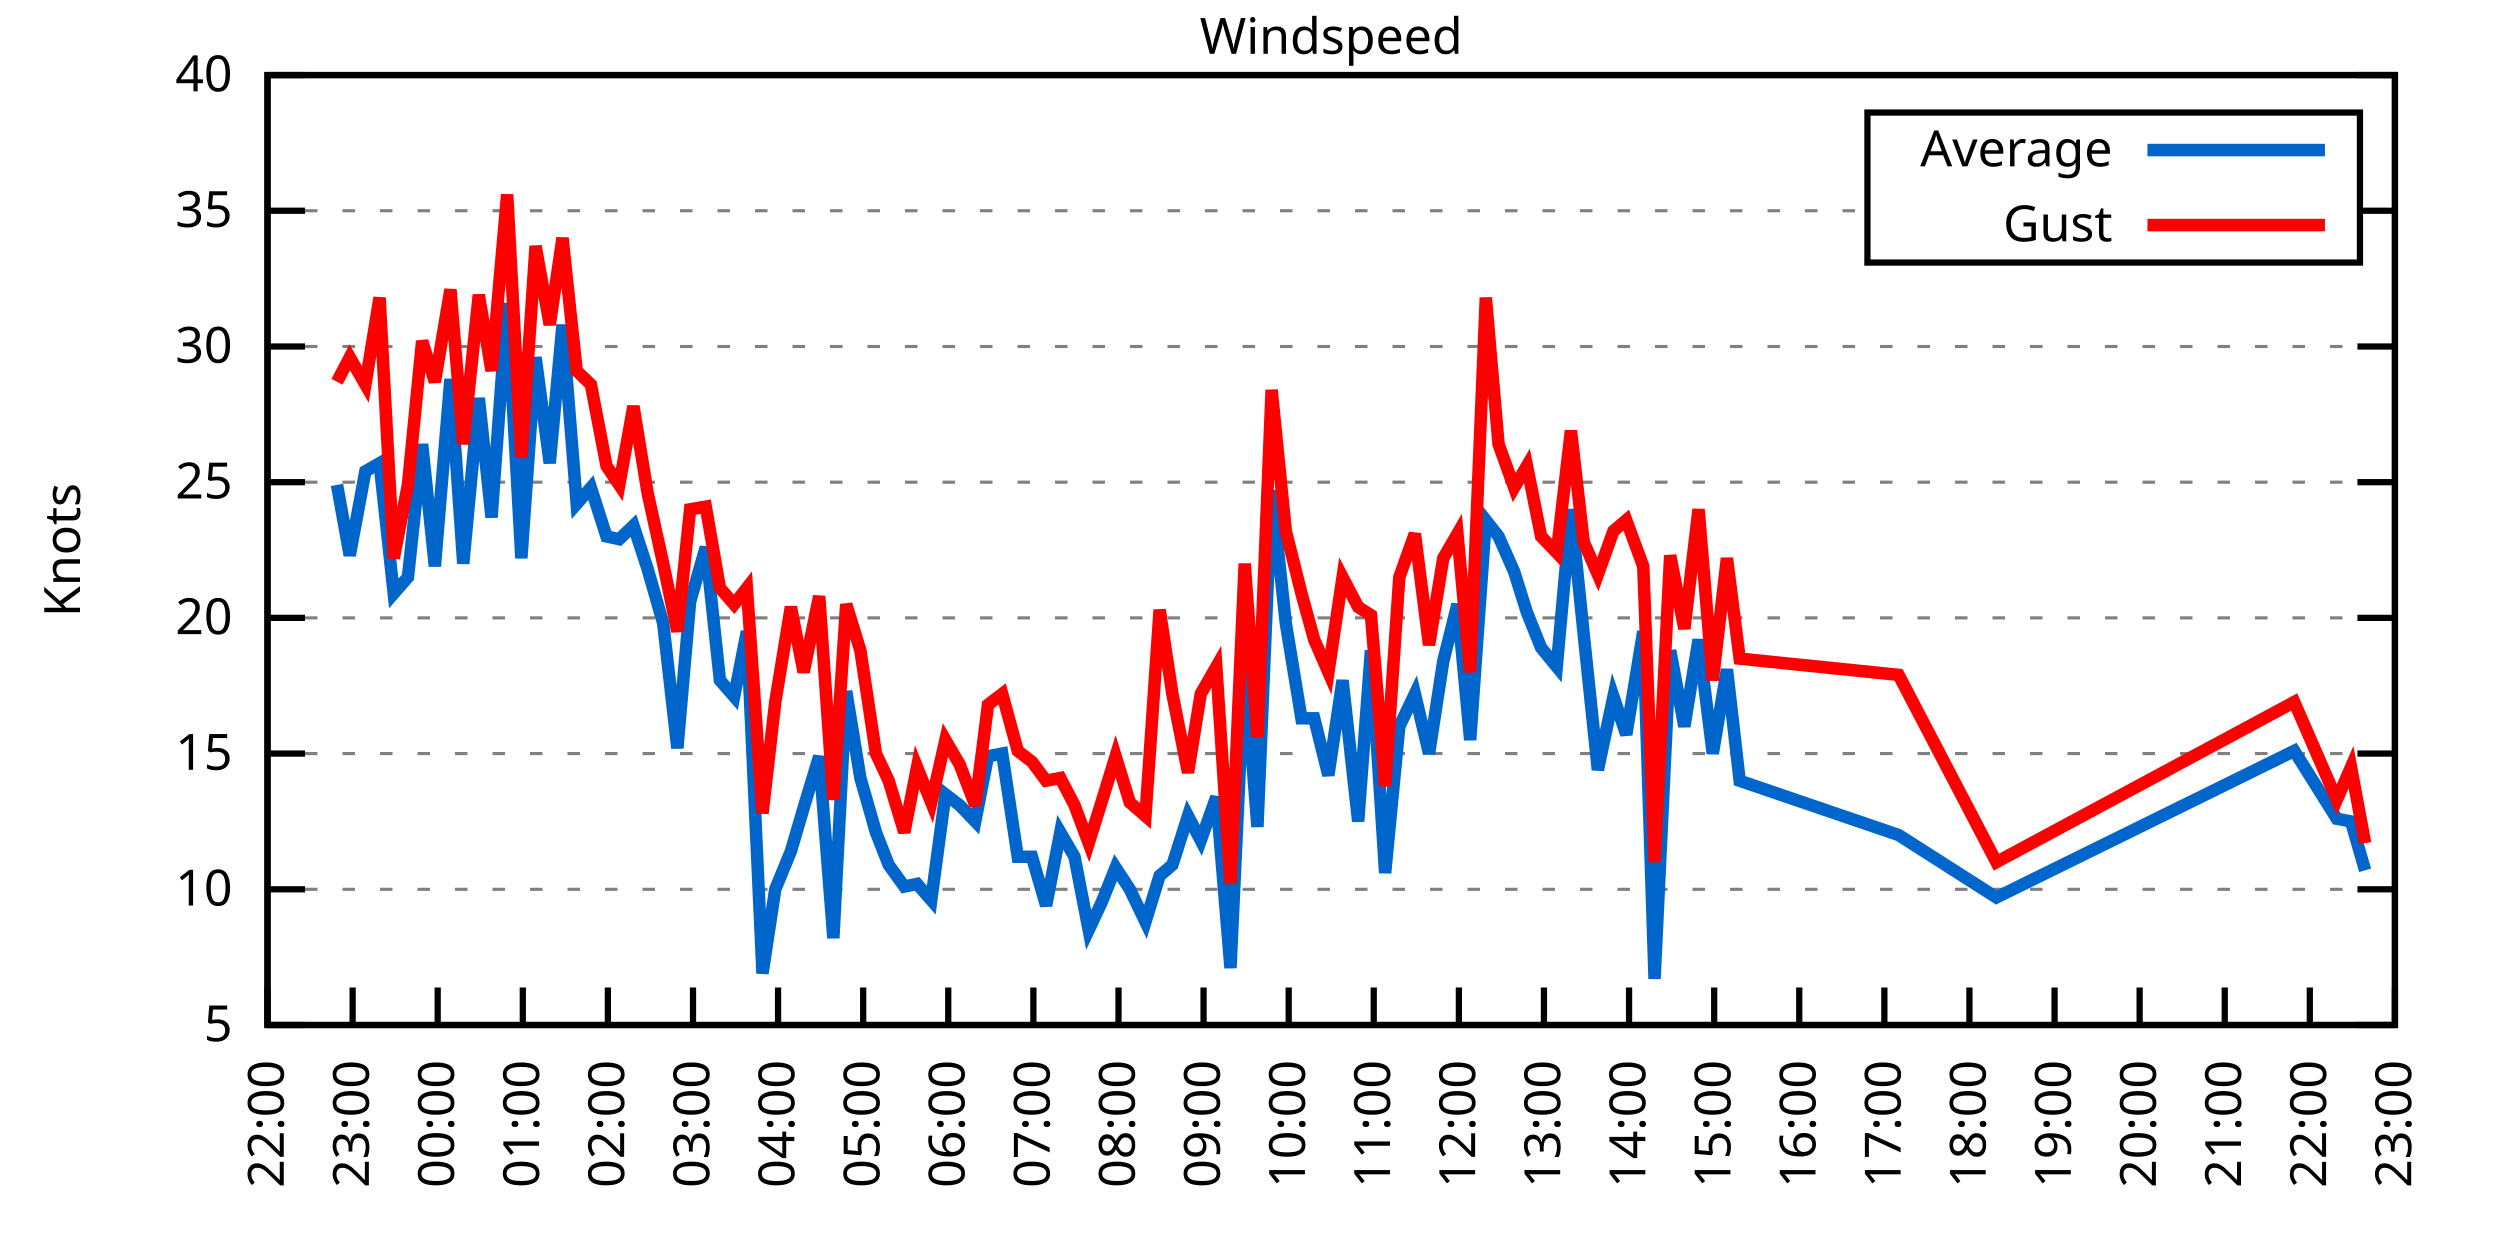
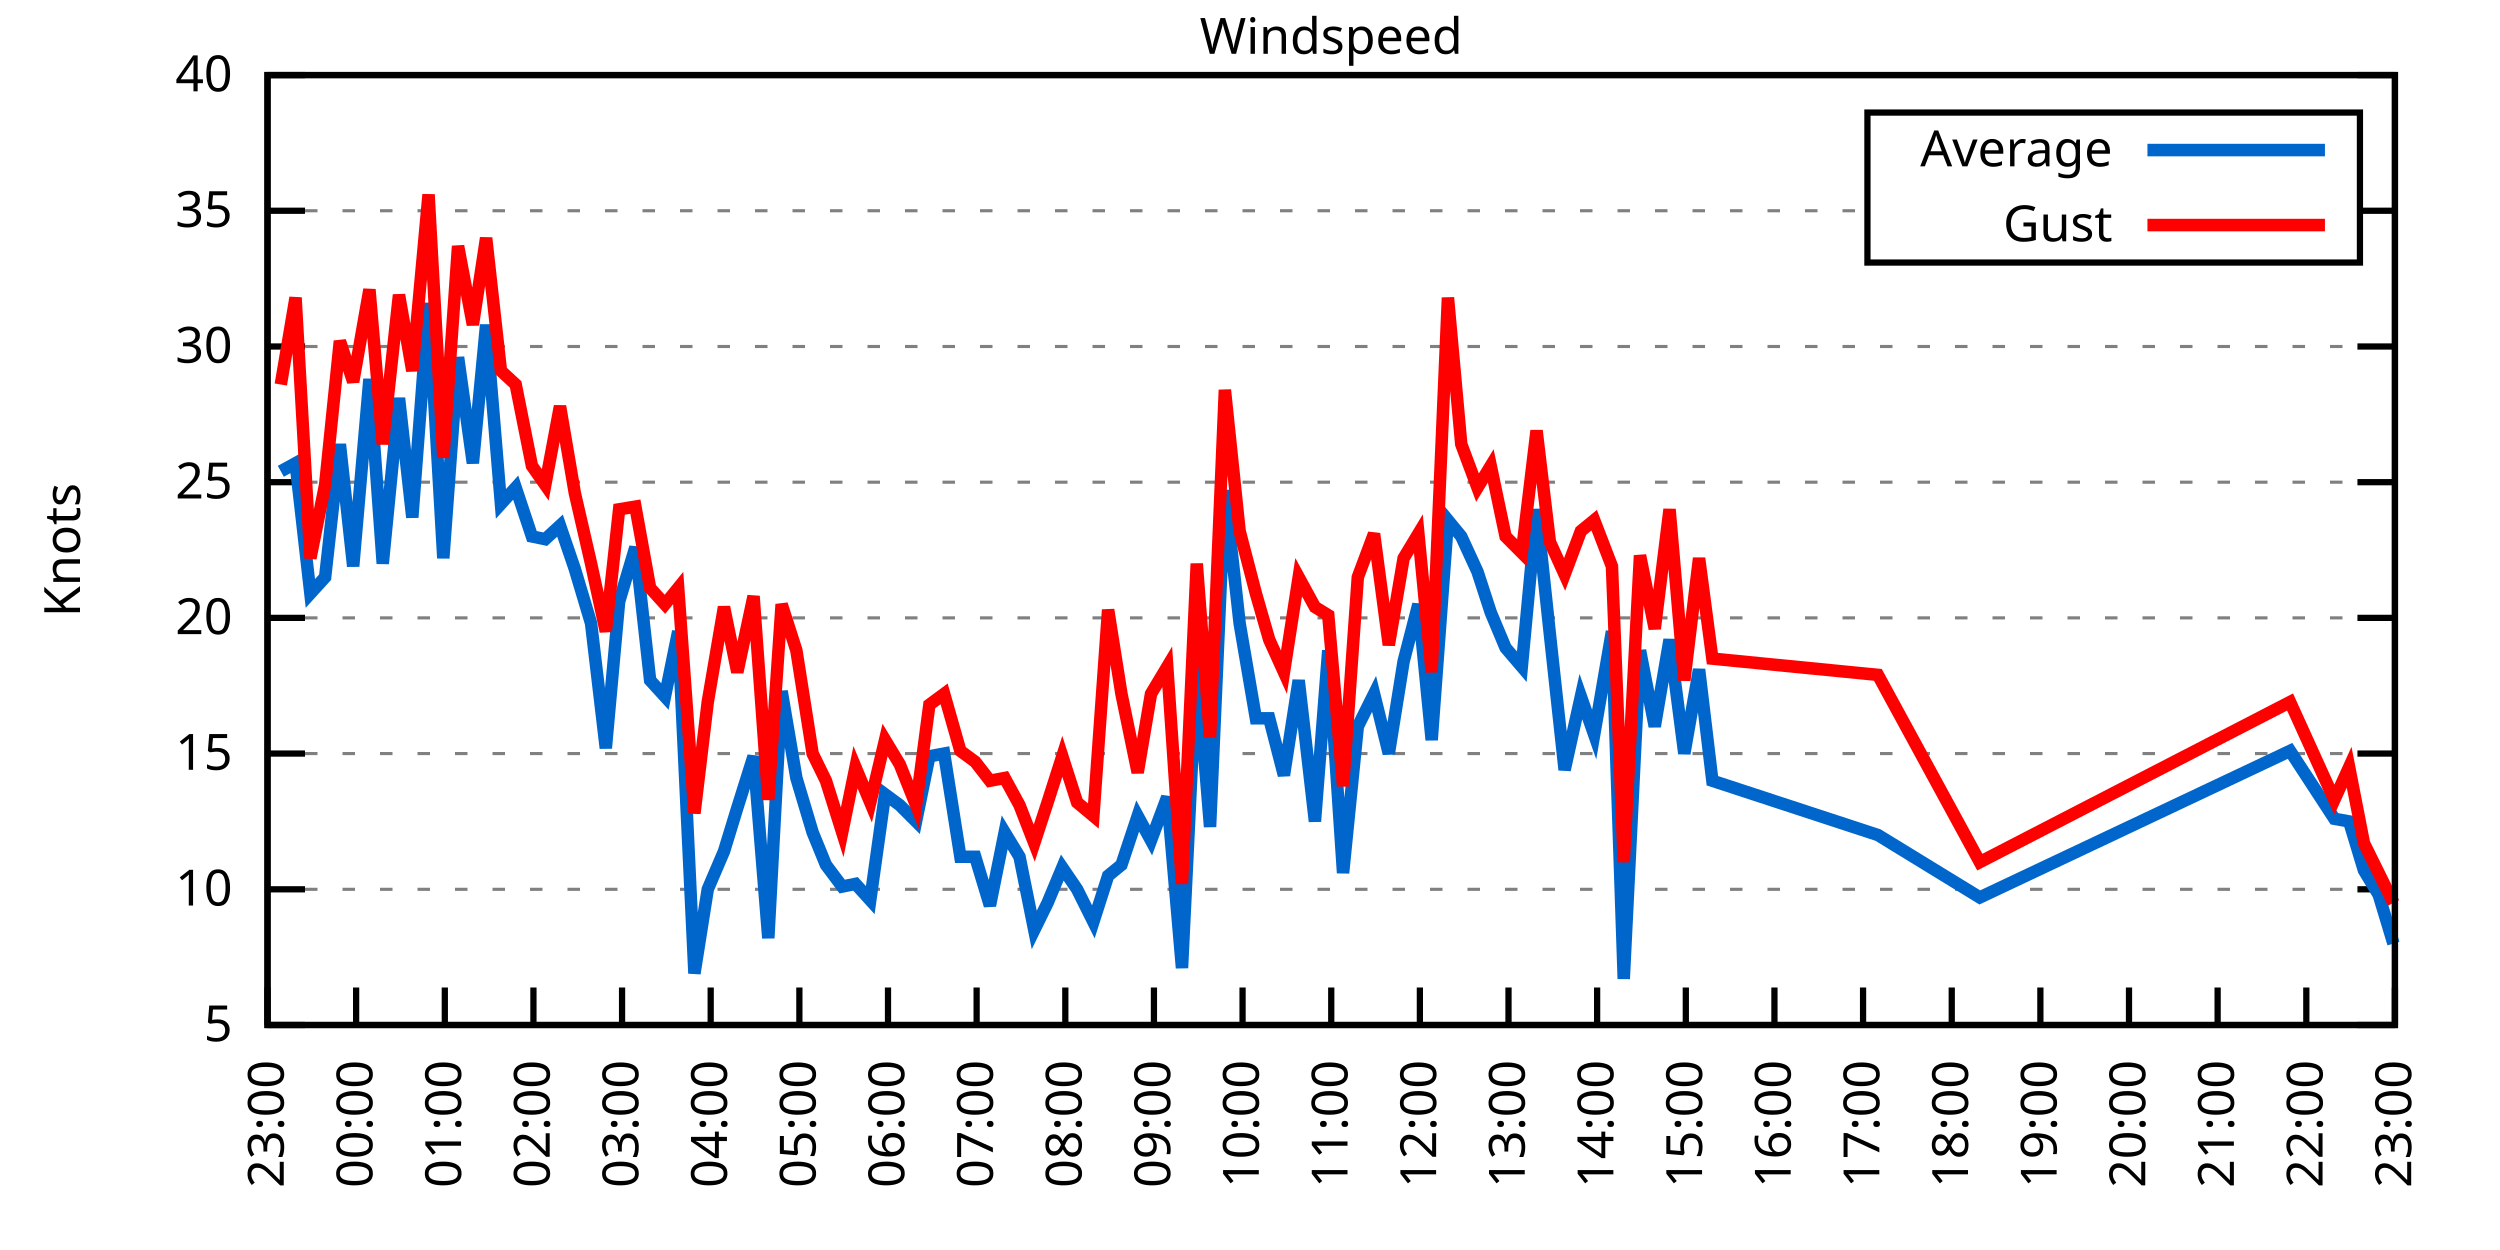
<svg xmlns="http://www.w3.org/2000/svg" xmlns:xlink="http://www.w3.org/1999/xlink" width="400" height="200" viewBox="0 0 400 200">
  <g id="gnuplot_canvas">
    <rect x="0" y="0" width="400" height="200" fill="none" />
    <defs>
      <circle id="gpDot" r="0.5" stroke-width="0.5" stroke="currentColor" />
      <path id="gpPt0" stroke-width="0.333" stroke="currentColor" d="M-1,0 h2 M0,-1 v2" />
      <path id="gpPt1" stroke-width="0.333" stroke="currentColor" d="M-1,-1 L1,1 M1,-1 L-1,1" />
      <path id="gpPt2" stroke-width="0.333" stroke="currentColor" d="M-1,0 L1,0 M0,-1 L0,1 M-1,-1 L1,1 M-1,1 L1,-1" />
      <rect id="gpPt3" stroke-width="0.333" stroke="currentColor" x="-1" y="-1" width="2" height="2" />
      <rect id="gpPt4" stroke-width="0.333" stroke="currentColor" fill="currentColor" x="-1" y="-1" width="2" height="2" />
      <circle id="gpPt5" stroke-width="0.333" stroke="currentColor" cx="0" cy="0" r="1" />
      <use xlink:href="#gpPt5" id="gpPt6" fill="currentColor" stroke="none" />
      <path id="gpPt7" stroke-width="0.333" stroke="currentColor" d="M0,-1.33 L-1.33,0.67 L1.33,0.67 z" />
      <use xlink:href="#gpPt7" id="gpPt8" fill="currentColor" stroke="none" />
      <use xlink:href="#gpPt7" id="gpPt9" stroke="currentColor" transform="rotate(180)" />
      <use xlink:href="#gpPt9" id="gpPt10" fill="currentColor" stroke="none" />
      <use xlink:href="#gpPt3" id="gpPt11" stroke="currentColor" transform="rotate(45)" />
      <use xlink:href="#gpPt11" id="gpPt12" fill="currentColor" stroke="none" />
      <path id="gpPt13" stroke-width="0.333" stroke="currentColor" d="M0,1.330 L1.265,0.411 L0.782,-1.067 L-0.782,-1.076 L-1.265,0.411 z" />
      <use xlink:href="#gpPt13" id="gpPt14" fill="currentColor" stroke="none" />
      <filter id="textbox" filterUnits="objectBoundingBox" x="0" y="0" height="1" width="1">
        <feFlood flood-color="white" flood-opacity="1" result="bgnd" />
        <feComposite in="SourceGraphic" in2="bgnd" operator="atop" />
      </filter>
      <filter id="greybox" filterUnits="objectBoundingBox" x="0" y="0" height="1" width="1">
        <feFlood flood-color="lightgrey" flood-opacity="1" result="grey" />
        <feComposite in="SourceGraphic" in2="grey" operator="atop" />
      </filter>
    </defs>
    <g fill="none" color="white" stroke="currentColor" stroke-width="1.00" stroke-linecap="butt" stroke-linejoin="miter">
</g>
    <g fill="none" color="black" stroke="currentColor" stroke-width="1.00" stroke-linecap="butt" stroke-linejoin="miter">
      <g stroke="none" shape-rendering="crispEdges">
        <polygon fill="rgb(255, 255, 255)" points="42.80,164.00 383.18,164.00 383.18,12.02 42.80,12.02 " />
      </g>
    </g>
    <g fill="none" color="black" stroke="currentColor" stroke-width="1.00" stroke-linecap="butt" stroke-linejoin="miter">
</g>
    <g fill="none" color="black" stroke="black" stroke-width="0.50" stroke-linecap="butt" stroke-linejoin="miter">
</g>
    <g fill="none" color="gray" stroke="currentColor" stroke-width="0.50" stroke-linecap="butt" stroke-linejoin="miter">
      <path stroke="gray" stroke-dasharray="2,4" class="gridline" d="M42.80,164.00 L383.19,164.00  " />
    </g>
    <g fill="none" color="gray" stroke="gray" stroke-width="1.00" stroke-linecap="butt" stroke-linejoin="miter">
</g>
    <g fill="none" color="black" stroke="currentColor" stroke-width="1.00" stroke-linecap="butt" stroke-linejoin="miter">
      <path stroke="black" d="M42.80,164.00 L48.80,164.00 M383.19,164.00 L377.19,164.00  " />
      <g transform="translate(37.20,166.60)" stroke="none" fill="black" font-family="Sans" font-size="8.00" text-anchor="end">
        <text>
          <tspan font-family="Sans"> 5</tspan>
        </text>
      </g>
    </g>
    <g fill="none" color="black" stroke="currentColor" stroke-width="1.00" stroke-linecap="butt" stroke-linejoin="miter">
</g>
    <g fill="none" color="black" stroke="black" stroke-width="0.50" stroke-linecap="butt" stroke-linejoin="miter">
</g>
    <g fill="none" color="gray" stroke="currentColor" stroke-width="0.50" stroke-linecap="butt" stroke-linejoin="miter">
      <path stroke="gray" stroke-dasharray="2,4" class="gridline" d="M42.80,142.29 L383.19,142.29  " />
    </g>
    <g fill="none" color="gray" stroke="gray" stroke-width="1.00" stroke-linecap="butt" stroke-linejoin="miter">
</g>
    <g fill="none" color="black" stroke="currentColor" stroke-width="1.00" stroke-linecap="butt" stroke-linejoin="miter">
      <path stroke="black" d="M42.80,142.29 L48.80,142.29 M383.19,142.29 L377.19,142.29  " />
      <g transform="translate(37.20,144.89)" stroke="none" fill="black" font-family="Sans" font-size="8.00" text-anchor="end">
        <text>
          <tspan font-family="Sans"> 10</tspan>
        </text>
      </g>
    </g>
    <g fill="none" color="black" stroke="currentColor" stroke-width="1.00" stroke-linecap="butt" stroke-linejoin="miter">
</g>
    <g fill="none" color="black" stroke="black" stroke-width="0.50" stroke-linecap="butt" stroke-linejoin="miter">
</g>
    <g fill="none" color="gray" stroke="currentColor" stroke-width="0.50" stroke-linecap="butt" stroke-linejoin="miter">
      <path stroke="gray" stroke-dasharray="2,4" class="gridline" d="M42.80,120.57 L383.19,120.57  " />
    </g>
    <g fill="none" color="gray" stroke="gray" stroke-width="1.00" stroke-linecap="butt" stroke-linejoin="miter">
</g>
    <g fill="none" color="black" stroke="currentColor" stroke-width="1.00" stroke-linecap="butt" stroke-linejoin="miter">
      <path stroke="black" d="M42.80,120.57 L48.80,120.57 M383.19,120.57 L377.19,120.57  " />
      <g transform="translate(37.20,123.17)" stroke="none" fill="black" font-family="Sans" font-size="8.00" text-anchor="end">
        <text>
          <tspan font-family="Sans"> 15</tspan>
        </text>
      </g>
    </g>
    <g fill="none" color="black" stroke="currentColor" stroke-width="1.00" stroke-linecap="butt" stroke-linejoin="miter">
</g>
    <g fill="none" color="black" stroke="black" stroke-width="0.50" stroke-linecap="butt" stroke-linejoin="miter">
</g>
    <g fill="none" color="gray" stroke="currentColor" stroke-width="0.50" stroke-linecap="butt" stroke-linejoin="miter">
      <path stroke="gray" stroke-dasharray="2,4" class="gridline" d="M42.80,98.86 L383.19,98.86  " />
    </g>
    <g fill="none" color="gray" stroke="gray" stroke-width="1.00" stroke-linecap="butt" stroke-linejoin="miter">
</g>
    <g fill="none" color="black" stroke="currentColor" stroke-width="1.00" stroke-linecap="butt" stroke-linejoin="miter">
      <path stroke="black" d="M42.80,98.86 L48.80,98.86 M383.19,98.86 L377.19,98.86  " />
      <g transform="translate(37.20,101.46)" stroke="none" fill="black" font-family="Sans" font-size="8.00" text-anchor="end">
        <text>
          <tspan font-family="Sans"> 20</tspan>
        </text>
      </g>
    </g>
    <g fill="none" color="black" stroke="currentColor" stroke-width="1.00" stroke-linecap="butt" stroke-linejoin="miter">
</g>
    <g fill="none" color="black" stroke="black" stroke-width="0.50" stroke-linecap="butt" stroke-linejoin="miter">
</g>
    <g fill="none" color="gray" stroke="currentColor" stroke-width="0.50" stroke-linecap="butt" stroke-linejoin="miter">
      <path stroke="gray" stroke-dasharray="2,4" class="gridline" d="M42.80,77.15 L383.19,77.15  " />
    </g>
    <g fill="none" color="gray" stroke="gray" stroke-width="1.00" stroke-linecap="butt" stroke-linejoin="miter">
</g>
    <g fill="none" color="black" stroke="currentColor" stroke-width="1.00" stroke-linecap="butt" stroke-linejoin="miter">
      <path stroke="black" d="M42.80,77.15 L48.80,77.15 M383.19,77.15 L377.19,77.15  " />
      <g transform="translate(37.20,79.75)" stroke="none" fill="black" font-family="Sans" font-size="8.00" text-anchor="end">
        <text>
          <tspan font-family="Sans"> 25</tspan>
        </text>
      </g>
    </g>
    <g fill="none" color="black" stroke="currentColor" stroke-width="1.00" stroke-linecap="butt" stroke-linejoin="miter">
</g>
    <g fill="none" color="black" stroke="black" stroke-width="0.50" stroke-linecap="butt" stroke-linejoin="miter">
</g>
    <g fill="none" color="gray" stroke="currentColor" stroke-width="0.50" stroke-linecap="butt" stroke-linejoin="miter">
      <path stroke="gray" stroke-dasharray="2,4" class="gridline" d="M42.80,55.44 L383.19,55.44  " />
    </g>
    <g fill="none" color="gray" stroke="gray" stroke-width="1.00" stroke-linecap="butt" stroke-linejoin="miter">
</g>
    <g fill="none" color="black" stroke="currentColor" stroke-width="1.00" stroke-linecap="butt" stroke-linejoin="miter">
      <path stroke="black" d="M42.80,55.44 L48.80,55.44 M383.19,55.44 L377.19,55.44  " />
      <g transform="translate(37.20,58.04)" stroke="none" fill="black" font-family="Sans" font-size="8.00" text-anchor="end">
        <text>
          <tspan font-family="Sans"> 30</tspan>
        </text>
      </g>
    </g>
    <g fill="none" color="black" stroke="currentColor" stroke-width="1.00" stroke-linecap="butt" stroke-linejoin="miter">
</g>
    <g fill="none" color="black" stroke="black" stroke-width="0.50" stroke-linecap="butt" stroke-linejoin="miter">
</g>
    <g fill="none" color="gray" stroke="currentColor" stroke-width="0.50" stroke-linecap="butt" stroke-linejoin="miter">
      <path stroke="gray" stroke-dasharray="2,4" class="gridline" d="M42.80,33.72 L298.79,33.72 M377.59,33.72 L383.19,33.72  " />
    </g>
    <g fill="none" color="gray" stroke="gray" stroke-width="1.00" stroke-linecap="butt" stroke-linejoin="miter">
</g>
    <g fill="none" color="black" stroke="currentColor" stroke-width="1.00" stroke-linecap="butt" stroke-linejoin="miter">
      <path stroke="black" d="M42.80,33.72 L48.80,33.72 M383.19,33.72 L377.19,33.72  " />
      <g transform="translate(37.20,36.32)" stroke="none" fill="black" font-family="Sans" font-size="8.00" text-anchor="end">
        <text>
          <tspan font-family="Sans"> 35</tspan>
        </text>
      </g>
    </g>
    <g fill="none" color="black" stroke="currentColor" stroke-width="1.00" stroke-linecap="butt" stroke-linejoin="miter">
</g>
    <g fill="none" color="black" stroke="black" stroke-width="0.50" stroke-linecap="butt" stroke-linejoin="miter">
</g>
    <g fill="none" color="gray" stroke="currentColor" stroke-width="0.50" stroke-linecap="butt" stroke-linejoin="miter">
      <path stroke="gray" stroke-dasharray="2,4" class="gridline" d="M42.80,12.01 L383.19,12.01  " />
    </g>
    <g fill="none" color="gray" stroke="gray" stroke-width="1.00" stroke-linecap="butt" stroke-linejoin="miter">
</g>
    <g fill="none" color="black" stroke="currentColor" stroke-width="1.00" stroke-linecap="butt" stroke-linejoin="miter">
      <path stroke="black" d="M42.80,12.01 L48.80,12.01 M383.19,12.01 L377.19,12.01  " />
      <g transform="translate(37.20,14.61)" stroke="none" fill="black" font-family="Sans" font-size="8.00" text-anchor="end">
        <text>
          <tspan font-family="Sans"> 40</tspan>
        </text>
      </g>
    </g>
    <g fill="none" color="black" stroke="currentColor" stroke-width="1.00" stroke-linecap="butt" stroke-linejoin="miter">
      <path stroke="black" d="M42.80,164.00 L42.80,158.00  " />
      <g transform="translate(45.40,169.60) rotate(270.00)" stroke="none" fill="black" font-family="Sans" font-size="8.00" text-anchor="end">
        <text>
-           <tspan font-family="Sans">22:00</tspan>
-         </text>
-       </g>
-     </g>
-     <g fill="none" color="black" stroke="currentColor" stroke-width="1.00" stroke-linecap="butt" stroke-linejoin="miter">
-       <path stroke="black" d="M56.42,164.00 L56.42,158.00  " />
-       <g transform="translate(59.02,169.60) rotate(270.00)" stroke="none" fill="black" font-family="Sans" font-size="8.00" text-anchor="end">
-         <text>
          <tspan font-family="Sans">23:00</tspan>
        </text>
      </g>
    </g>
    <g fill="none" color="black" stroke="currentColor" stroke-width="1.00" stroke-linecap="butt" stroke-linejoin="miter">
-       <path stroke="black" d="M70.03,164.00 L70.03,158.00  " />
-       <g transform="translate(72.63,169.60) rotate(270.00)" stroke="none" fill="black" font-family="Sans" font-size="8.00" text-anchor="end">
+       <path stroke="black" d="M56.98,164.00 L56.98,158.00  " />
+       <g transform="translate(59.58,169.60) rotate(270.00)" stroke="none" fill="black" font-family="Sans" font-size="8.00" text-anchor="end">
        <text>
          <tspan font-family="Sans">00:00</tspan>
        </text>
      </g>
    </g>
    <g fill="none" color="black" stroke="currentColor" stroke-width="1.00" stroke-linecap="butt" stroke-linejoin="miter">
-       <path stroke="black" d="M83.65,164.00 L83.65,158.00  " />
-       <g transform="translate(86.25,169.60) rotate(270.00)" stroke="none" fill="black" font-family="Sans" font-size="8.00" text-anchor="end">
+       <path stroke="black" d="M71.17,164.00 L71.17,158.00  " />
+       <g transform="translate(73.77,169.60) rotate(270.00)" stroke="none" fill="black" font-family="Sans" font-size="8.00" text-anchor="end">
        <text>
          <tspan font-family="Sans">01:00</tspan>
        </text>
      </g>
    </g>
    <g fill="none" color="black" stroke="currentColor" stroke-width="1.00" stroke-linecap="butt" stroke-linejoin="miter">
-       <path stroke="black" d="M97.26,164.00 L97.26,158.00  " />
-       <g transform="translate(99.86,169.60) rotate(270.00)" stroke="none" fill="black" font-family="Sans" font-size="8.00" text-anchor="end">
+       <path stroke="black" d="M85.35,164.00 L85.35,158.00  " />
+       <g transform="translate(87.95,169.60) rotate(270.00)" stroke="none" fill="black" font-family="Sans" font-size="8.00" text-anchor="end">
        <text>
          <tspan font-family="Sans">02:00</tspan>
        </text>
      </g>
    </g>
    <g fill="none" color="black" stroke="currentColor" stroke-width="1.00" stroke-linecap="butt" stroke-linejoin="miter">
-       <path stroke="black" d="M110.88,164.00 L110.88,158.00  " />
-       <g transform="translate(113.48,169.60) rotate(270.00)" stroke="none" fill="black" font-family="Sans" font-size="8.00" text-anchor="end">
+       <path stroke="black" d="M99.53,164.00 L99.53,158.00  " />
+       <g transform="translate(102.13,169.60) rotate(270.00)" stroke="none" fill="black" font-family="Sans" font-size="8.00" text-anchor="end">
        <text>
          <tspan font-family="Sans">03:00</tspan>
        </text>
      </g>
    </g>
    <g fill="none" color="black" stroke="currentColor" stroke-width="1.00" stroke-linecap="butt" stroke-linejoin="miter">
-       <path stroke="black" d="M124.49,164.00 L124.49,158.00  " />
-       <g transform="translate(127.09,169.60) rotate(270.00)" stroke="none" fill="black" font-family="Sans" font-size="8.00" text-anchor="end">
+       <path stroke="black" d="M113.71,164.00 L113.71,158.00  " />
+       <g transform="translate(116.31,169.60) rotate(270.00)" stroke="none" fill="black" font-family="Sans" font-size="8.00" text-anchor="end">
        <text>
          <tspan font-family="Sans">04:00</tspan>
        </text>
      </g>
    </g>
    <g fill="none" color="black" stroke="currentColor" stroke-width="1.00" stroke-linecap="butt" stroke-linejoin="miter">
-       <path stroke="black" d="M138.11,164.00 L138.11,158.00  " />
-       <g transform="translate(140.71,169.60) rotate(270.00)" stroke="none" fill="black" font-family="Sans" font-size="8.00" text-anchor="end">
+       <path stroke="black" d="M127.90,164.00 L127.90,158.00  " />
+       <g transform="translate(130.50,169.60) rotate(270.00)" stroke="none" fill="black" font-family="Sans" font-size="8.00" text-anchor="end">
        <text>
          <tspan font-family="Sans">05:00</tspan>
        </text>
      </g>
    </g>
    <g fill="none" color="black" stroke="currentColor" stroke-width="1.00" stroke-linecap="butt" stroke-linejoin="miter">
-       <path stroke="black" d="M151.72,164.00 L151.72,158.00  " />
-       <g transform="translate(154.32,169.60) rotate(270.00)" stroke="none" fill="black" font-family="Sans" font-size="8.00" text-anchor="end">
+       <path stroke="black" d="M142.08,164.00 L142.08,158.00  " />
+       <g transform="translate(144.68,169.60) rotate(270.00)" stroke="none" fill="black" font-family="Sans" font-size="8.00" text-anchor="end">
        <text>
          <tspan font-family="Sans">06:00</tspan>
        </text>
      </g>
    </g>
    <g fill="none" color="black" stroke="currentColor" stroke-width="1.00" stroke-linecap="butt" stroke-linejoin="miter">
-       <path stroke="black" d="M165.34,164.00 L165.34,158.00  " />
-       <g transform="translate(167.94,169.60) rotate(270.00)" stroke="none" fill="black" font-family="Sans" font-size="8.00" text-anchor="end">
+       <path stroke="black" d="M156.26,164.00 L156.26,158.00  " />
+       <g transform="translate(158.86,169.60) rotate(270.00)" stroke="none" fill="black" font-family="Sans" font-size="8.00" text-anchor="end">
        <text>
          <tspan font-family="Sans">07:00</tspan>
        </text>
      </g>
    </g>
    <g fill="none" color="black" stroke="currentColor" stroke-width="1.00" stroke-linecap="butt" stroke-linejoin="miter">
-       <path stroke="black" d="M178.96,164.00 L178.96,158.00  " />
-       <g transform="translate(181.56,169.60) rotate(270.00)" stroke="none" fill="black" font-family="Sans" font-size="8.00" text-anchor="end">
+       <path stroke="black" d="M170.45,164.00 L170.45,158.00  " />
+       <g transform="translate(173.05,169.60) rotate(270.00)" stroke="none" fill="black" font-family="Sans" font-size="8.00" text-anchor="end">
        <text>
          <tspan font-family="Sans">08:00</tspan>
        </text>
      </g>
    </g>
    <g fill="none" color="black" stroke="currentColor" stroke-width="1.00" stroke-linecap="butt" stroke-linejoin="miter">
-       <path stroke="black" d="M192.57,164.00 L192.57,158.00  " />
-       <g transform="translate(195.17,169.60) rotate(270.00)" stroke="none" fill="black" font-family="Sans" font-size="8.00" text-anchor="end">
+       <path stroke="black" d="M184.63,164.00 L184.63,158.00  " />
+       <g transform="translate(187.23,169.60) rotate(270.00)" stroke="none" fill="black" font-family="Sans" font-size="8.00" text-anchor="end">
        <text>
          <tspan font-family="Sans">09:00</tspan>
        </text>
      </g>
    </g>
    <g fill="none" color="black" stroke="currentColor" stroke-width="1.00" stroke-linecap="butt" stroke-linejoin="miter">
-       <path stroke="black" d="M206.19,164.00 L206.19,158.00  " />
-       <g transform="translate(208.79,169.60) rotate(270.00)" stroke="none" fill="black" font-family="Sans" font-size="8.00" text-anchor="end">
+       <path stroke="black" d="M198.81,164.00 L198.81,158.00  " />
+       <g transform="translate(201.41,169.60) rotate(270.00)" stroke="none" fill="black" font-family="Sans" font-size="8.00" text-anchor="end">
        <text>
          <tspan font-family="Sans">10:00</tspan>
        </text>
      </g>
    </g>
    <g fill="none" color="black" stroke="currentColor" stroke-width="1.00" stroke-linecap="butt" stroke-linejoin="miter">
-       <path stroke="black" d="M219.80,164.00 L219.80,158.00  " />
-       <g transform="translate(222.40,169.60) rotate(270.00)" stroke="none" fill="black" font-family="Sans" font-size="8.00" text-anchor="end">
+       <path stroke="black" d="M213.00,164.00 L213.00,158.00  " />
+       <g transform="translate(215.60,169.60) rotate(270.00)" stroke="none" fill="black" font-family="Sans" font-size="8.00" text-anchor="end">
        <text>
          <tspan font-family="Sans">11:00</tspan>
        </text>
      </g>
    </g>
    <g fill="none" color="black" stroke="currentColor" stroke-width="1.00" stroke-linecap="butt" stroke-linejoin="miter">
-       <path stroke="black" d="M233.42,164.00 L233.42,158.00  " />
-       <g transform="translate(236.02,169.60) rotate(270.00)" stroke="none" fill="black" font-family="Sans" font-size="8.00" text-anchor="end">
+       <path stroke="black" d="M227.18,164.00 L227.18,158.00  " />
+       <g transform="translate(229.78,169.60) rotate(270.00)" stroke="none" fill="black" font-family="Sans" font-size="8.00" text-anchor="end">
        <text>
          <tspan font-family="Sans">12:00</tspan>
        </text>
      </g>
    </g>
    <g fill="none" color="black" stroke="currentColor" stroke-width="1.00" stroke-linecap="butt" stroke-linejoin="miter">
-       <path stroke="black" d="M247.03,164.00 L247.03,158.00  " />
-       <g transform="translate(249.63,169.60) rotate(270.00)" stroke="none" fill="black" font-family="Sans" font-size="8.00" text-anchor="end">
+       <path stroke="black" d="M241.36,164.00 L241.36,158.00  " />
+       <g transform="translate(243.96,169.60) rotate(270.00)" stroke="none" fill="black" font-family="Sans" font-size="8.00" text-anchor="end">
        <text>
          <tspan font-family="Sans">13:00</tspan>
        </text>
      </g>
    </g>
    <g fill="none" color="black" stroke="currentColor" stroke-width="1.00" stroke-linecap="butt" stroke-linejoin="miter">
-       <path stroke="black" d="M260.65,164.00 L260.65,158.00  " />
-       <g transform="translate(263.25,169.60) rotate(270.00)" stroke="none" fill="black" font-family="Sans" font-size="8.00" text-anchor="end">
+       <path stroke="black" d="M255.54,164.00 L255.54,158.00  " />
+       <g transform="translate(258.14,169.60) rotate(270.00)" stroke="none" fill="black" font-family="Sans" font-size="8.00" text-anchor="end">
        <text>
          <tspan font-family="Sans">14:00</tspan>
        </text>
      </g>
    </g>
    <g fill="none" color="black" stroke="currentColor" stroke-width="1.00" stroke-linecap="butt" stroke-linejoin="miter">
-       <path stroke="black" d="M274.27,164.00 L274.27,158.00  " />
-       <g transform="translate(276.87,169.60) rotate(270.00)" stroke="none" fill="black" font-family="Sans" font-size="8.00" text-anchor="end">
+       <path stroke="black" d="M269.73,164.00 L269.73,158.00  " />
+       <g transform="translate(272.33,169.60) rotate(270.00)" stroke="none" fill="black" font-family="Sans" font-size="8.00" text-anchor="end">
        <text>
          <tspan font-family="Sans">15:00</tspan>
        </text>
      </g>
    </g>
    <g fill="none" color="black" stroke="currentColor" stroke-width="1.00" stroke-linecap="butt" stroke-linejoin="miter">
-       <path stroke="black" d="M287.88,164.00 L287.88,158.00  " />
-       <g transform="translate(290.48,169.60) rotate(270.00)" stroke="none" fill="black" font-family="Sans" font-size="8.00" text-anchor="end">
+       <path stroke="black" d="M283.91,164.00 L283.91,158.00  " />
+       <g transform="translate(286.51,169.60) rotate(270.00)" stroke="none" fill="black" font-family="Sans" font-size="8.00" text-anchor="end">
        <text>
          <tspan font-family="Sans">16:00</tspan>
        </text>
      </g>
    </g>
    <g fill="none" color="black" stroke="currentColor" stroke-width="1.00" stroke-linecap="butt" stroke-linejoin="miter">
-       <path stroke="black" d="M301.50,164.00 L301.50,158.00  " />
-       <g transform="translate(304.10,169.60) rotate(270.00)" stroke="none" fill="black" font-family="Sans" font-size="8.00" text-anchor="end">
+       <path stroke="black" d="M298.09,164.00 L298.09,158.00  " />
+       <g transform="translate(300.69,169.60) rotate(270.00)" stroke="none" fill="black" font-family="Sans" font-size="8.00" text-anchor="end">
        <text>
          <tspan font-family="Sans">17:00</tspan>
        </text>
      </g>
    </g>
    <g fill="none" color="black" stroke="currentColor" stroke-width="1.00" stroke-linecap="butt" stroke-linejoin="miter">
-       <path stroke="black" d="M315.11,164.00 L315.11,158.00  " />
-       <g transform="translate(317.71,169.60) rotate(270.00)" stroke="none" fill="black" font-family="Sans" font-size="8.00" text-anchor="end">
+       <path stroke="black" d="M312.28,164.00 L312.28,158.00  " />
+       <g transform="translate(314.88,169.60) rotate(270.00)" stroke="none" fill="black" font-family="Sans" font-size="8.00" text-anchor="end">
        <text>
          <tspan font-family="Sans">18:00</tspan>
        </text>
      </g>
    </g>
    <g fill="none" color="black" stroke="currentColor" stroke-width="1.00" stroke-linecap="butt" stroke-linejoin="miter">
-       <path stroke="black" d="M328.73,164.00 L328.73,158.00  " />
-       <g transform="translate(331.33,169.60) rotate(270.00)" stroke="none" fill="black" font-family="Sans" font-size="8.00" text-anchor="end">
+       <path stroke="black" d="M326.46,164.00 L326.46,158.00  " />
+       <g transform="translate(329.06,169.60) rotate(270.00)" stroke="none" fill="black" font-family="Sans" font-size="8.00" text-anchor="end">
        <text>
          <tspan font-family="Sans">19:00</tspan>
        </text>
      </g>
    </g>
    <g fill="none" color="black" stroke="currentColor" stroke-width="1.00" stroke-linecap="butt" stroke-linejoin="miter">
-       <path stroke="black" d="M342.34,164.00 L342.34,158.00  " />
-       <g transform="translate(344.94,169.60) rotate(270.00)" stroke="none" fill="black" font-family="Sans" font-size="8.00" text-anchor="end">
+       <path stroke="black" d="M340.64,164.00 L340.64,158.00  " />
+       <g transform="translate(343.24,169.60) rotate(270.00)" stroke="none" fill="black" font-family="Sans" font-size="8.00" text-anchor="end">
        <text>
          <tspan font-family="Sans">20:00</tspan>
        </text>
      </g>
    </g>
    <g fill="none" color="black" stroke="currentColor" stroke-width="1.00" stroke-linecap="butt" stroke-linejoin="miter">
-       <path stroke="black" d="M355.96,164.00 L355.96,158.00  " />
-       <g transform="translate(358.56,169.60) rotate(270.00)" stroke="none" fill="black" font-family="Sans" font-size="8.00" text-anchor="end">
+       <path stroke="black" d="M354.82,164.00 L354.82,158.00  " />
+       <g transform="translate(357.42,169.60) rotate(270.00)" stroke="none" fill="black" font-family="Sans" font-size="8.00" text-anchor="end">
        <text>
          <tspan font-family="Sans">21:00</tspan>
        </text>
      </g>
    </g>
    <g fill="none" color="black" stroke="currentColor" stroke-width="1.00" stroke-linecap="butt" stroke-linejoin="miter">
-       <path stroke="black" d="M369.57,164.00 L369.57,158.00  " />
-       <g transform="translate(372.17,169.60) rotate(270.00)" stroke="none" fill="black" font-family="Sans" font-size="8.00" text-anchor="end">
+       <path stroke="black" d="M369.01,164.00 L369.01,158.00  " />
+       <g transform="translate(371.61,169.60) rotate(270.00)" stroke="none" fill="black" font-family="Sans" font-size="8.00" text-anchor="end">
        <text>
          <tspan font-family="Sans">22:00</tspan>
        </text>
      </g>
    </g>
    <g fill="none" color="black" stroke="currentColor" stroke-width="1.00" stroke-linecap="butt" stroke-linejoin="miter">
      <path stroke="black" d="M383.19,164.00 L383.19,158.00  " />
      <g transform="translate(385.79,169.60) rotate(270.00)" stroke="none" fill="black" font-family="Sans" font-size="8.00" text-anchor="end">
        <text>
          <tspan font-family="Sans">23:00</tspan>
        </text>
      </g>
    </g>
    <g fill="none" color="black" stroke="currentColor" stroke-width="1.00" stroke-linecap="butt" stroke-linejoin="miter">
</g>
    <g fill="none" color="black" stroke="currentColor" stroke-width="1.00" stroke-linecap="butt" stroke-linejoin="miter">
      <path stroke="black" d="M42.80,12.01 L42.80,164.00 L383.19,164.00 L383.19,12.01 L42.80,12.01 Z  " />
    </g>
    <g fill="none" color="black" stroke="currentColor" stroke-width="1.00" stroke-linecap="butt" stroke-linejoin="miter">
</g>
    <g fill="none" color="black" stroke="currentColor" stroke-width="1.00" stroke-linecap="butt" stroke-linejoin="miter">
      <path stroke="black" d="M298.79,42.01 L298.79,18.01 L377.59,18.01 L377.59,42.01 L298.79,42.01 Z  " />
    </g>
    <g id="Windspeed_plot_1">
      <g fill="none" color="white" stroke="black" stroke-width="2.00" stroke-linecap="butt" stroke-linejoin="miter">
</g>
      <g fill="none" color="black" stroke="currentColor" stroke-width="2.00" stroke-linecap="butt" stroke-linejoin="miter">
        <g transform="translate(337.99,26.61)" stroke="none" fill="black" font-family="Sans" font-size="8.00" text-anchor="end">
          <text>
            <tspan font-family="Sans">Average</tspan>
          </text>
        </g>
      </g>
      <g fill="none" color="black" stroke="currentColor" stroke-width="2.00" stroke-linecap="butt" stroke-linejoin="miter">
-         <path stroke="rgb(  0, 102, 204)" d="M343.59,24.01 L371.99,24.01 M53.92,77.58 L55.96,88.87 L58.46,75.41 L60.73,74.11 L63.00,94.95 L65.27,92.35   L67.54,71.07 L69.58,90.61 L72.07,60.65 L74.12,90.18 L76.61,63.69 L78.65,82.79 L81.15,48.49 L83.42,89.31   L85.69,57.17 L87.96,74.11 L90.00,51.96 L92.27,80.62 L94.54,78.02 L97.04,85.83 L99.08,86.27 L101.35,84.10   L103.62,91.04 L106.11,99.73 L108.38,119.71 L110.42,96.26 L112.92,87.57 L115.19,108.85 L117.46,111.45 L119.50,101.03   L122.00,155.75 L124.04,142.29 L126.54,136.21 L128.58,129.26 L131.07,121.01 L133.34,150.10 L135.39,110.59 L137.66,124.48   L140.15,133.17 L142.19,138.38 L144.69,141.85 L146.73,141.42 L149.00,144.02 L151.27,127.09 L153.54,128.83 L156.04,131.43   L158.08,121.01 L160.35,120.57 L162.84,137.08 L165.11,137.08 L167.38,144.89 L169.65,133.17 L171.92,137.08 L174.19,148.80   L176.23,144.46 L178.50,138.81 L180.77,142.29 L183.27,147.50 L185.54,140.12 L187.58,138.38 L190.08,130.56 L192.12,134.47   L194.61,127.52 L196.88,154.88 L199.15,106.24 L201.19,132.30 L203.46,78.45 L205.73,99.73 L208.23,114.93 L210.27,114.93   L212.54,124.05 L214.81,108.85 L217.31,131.43 L219.35,104.07 L221.62,139.68 L223.89,116.23 L226.38,111.02 L228.65,120.57   L230.92,105.81 L233.19,96.69 L235.23,118.40 L237.73,83.23 L239.77,85.83 L242.27,91.48 L244.31,97.99 L246.58,103.64   L249.08,106.68 L251.35,81.49 L253.39,101.47 L255.66,123.18 L258.15,111.45 L260.20,117.53 L262.92,101.03 L264.73,156.62   L267.23,104.07 L269.50,116.23 L271.77,102.34 L274.04,120.57 L276.31,107.11 L278.35,124.92 L303.77,133.60 L319.42,143.59   L367.08,120.14 L373.89,131.00 L376.16,131.43 L378.42,139.25  " />
+         <path stroke="rgb(  0, 102, 204)" d="M343.59,24.01 L371.99,24.01 M44.93,75.41 L47.29,74.11 L49.66,94.95 L52.02,92.35 L54.38,71.07 L56.51,90.61   L59.11,60.65 L61.24,90.18 L63.84,63.69 L65.97,82.79 L68.57,48.49 L70.93,89.31 L73.29,57.17 L75.66,74.11   L77.78,51.96 L80.15,80.62 L82.51,78.02 L85.11,85.83 L87.24,86.27 L89.60,84.10 L91.97,91.04 L94.57,99.73   L96.93,119.71 L99.06,96.26 L101.66,87.57 L104.02,108.85 L106.39,111.45 L108.51,101.03 L111.11,155.75 L113.24,142.29   L115.84,136.21 L117.97,129.26 L120.57,121.01 L122.93,150.10 L125.06,110.59 L127.42,124.48 L130.02,133.17 L132.15,138.38   L134.75,141.85 L136.88,141.42 L139.24,144.02 L141.61,127.09 L143.97,128.83 L146.57,131.43 L148.70,121.01 L151.06,120.57   L153.66,137.08 L156.03,137.08 L158.39,144.89 L160.75,133.17 L163.12,137.08 L165.48,148.80 L167.61,144.46 L169.97,138.81   L172.34,142.29 L174.94,147.50 L177.30,140.12 L179.43,138.38 L182.03,130.56 L184.16,134.47 L186.76,127.52 L189.12,154.88   L191.48,106.24 L193.61,132.30 L195.98,78.45 L198.34,99.73 L200.94,114.93 L203.07,114.93 L205.43,124.05 L207.79,108.85   L210.39,131.43 L212.52,104.07 L214.89,139.68 L217.25,116.23 L219.85,111.02 L222.21,120.57 L224.58,105.81 L226.94,96.69   L229.07,118.40 L231.67,83.23 L233.80,85.83 L236.40,91.48 L238.52,97.99 L240.89,103.64 L243.49,106.68 L245.85,81.49   L247.98,101.47 L250.34,123.18 L252.94,111.45 L255.07,117.53 L257.91,101.03 L259.80,156.62 L262.40,104.07 L264.76,116.23   L267.13,102.34 L269.49,120.57 L271.85,107.11 L273.98,124.92 L300.46,133.60 L316.77,143.59 L366.41,120.14 L373.50,131.00   L375.86,131.43 L378.23,139.25 L380.59,143.16 L382.95,150.97  " />
      </g>
    </g>
    <g id="Windspeed_plot_2">
      <g fill="none" color="black" stroke="currentColor" stroke-width="2.00" stroke-linecap="butt" stroke-linejoin="miter">
        <g transform="translate(337.99,38.61)" stroke="none" fill="black" font-family="Sans" font-size="8.00" text-anchor="end">
          <text>
            <tspan font-family="Sans">Gust</tspan>
          </text>
        </g>
      </g>
      <g fill="none" color="black" stroke="currentColor" stroke-width="2.00" stroke-linecap="butt" stroke-linejoin="miter">
-         <path stroke="rgb(255,   0,   0)" d="M343.59,36.01 L371.99,36.01 M53.92,61.08 L55.96,57.17 L58.46,61.52 L60.73,47.62 L63.00,89.31 L65.27,77.58   L67.54,54.57 L69.58,61.08 L72.07,46.32 L74.12,71.07 L76.61,47.18 L78.65,59.34 L81.15,31.12 L83.42,73.24   L85.69,39.37 L87.96,51.96 L90.00,38.07 L92.27,59.34 L94.54,61.52 L97.04,74.54 L99.08,77.58 L101.35,64.99   L103.62,78.89 L106.11,90.18 L108.38,101.03 L110.42,81.49 L112.92,81.06 L115.19,94.08 L117.46,96.69 L119.50,94.08   L122.00,130.13 L124.04,112.32 L126.54,97.12 L128.58,107.55 L131.07,95.39 L133.34,127.96 L135.39,96.69 L137.66,104.07   L140.15,120.57 L142.19,124.92 L144.69,133.17 L146.73,122.75 L149.00,128.39 L151.27,118.40 L153.54,122.31 L156.04,128.83   L158.08,112.76 L160.35,111.02 L162.84,120.14 L165.11,121.88 L167.38,124.92 L169.65,124.48 L171.92,128.83 L174.19,134.90   L176.23,128.39 L178.50,121.01 L180.77,128.39 L183.27,130.56 L185.54,97.56 L187.58,111.02 L190.08,123.61 L192.12,111.02   L194.61,106.68 L196.88,141.42 L199.15,90.18 L201.19,117.97 L203.46,62.38 L205.73,84.97 L208.23,94.95 L210.27,102.34   L212.54,107.55 L214.81,92.35 L217.31,97.12 L219.35,98.43 L221.62,125.79 L223.89,92.35 L226.38,85.40 L228.65,103.20   L230.92,89.31 L233.19,85.40 L235.23,107.55 L237.73,47.62 L239.77,71.07 L242.27,78.02 L244.31,74.54 L246.58,85.83   L249.08,88.44 L251.35,68.90 L253.39,86.70 L255.66,91.91 L258.15,84.97 L260.20,83.23 L262.92,90.61 L264.73,137.94   L267.23,88.87 L269.50,100.60 L271.77,81.49 L274.04,108.85 L276.31,89.31 L278.35,105.38 L303.77,107.98 L319.42,137.94   L367.08,112.32 L373.89,127.96 L376.16,122.75 L378.42,134.90  " />
+         <path stroke="rgb(255,   0,   0)" d="M343.59,36.01 L371.99,36.01 M44.93,61.52 L47.29,47.62 L49.66,89.31 L52.02,77.58 L54.38,54.57 L56.51,61.08   L59.11,46.32 L61.24,71.07 L63.84,47.18 L65.97,59.34 L68.57,31.12 L70.93,73.24 L73.29,39.37 L75.66,51.96   L77.78,38.07 L80.15,59.34 L82.51,61.52 L85.11,74.54 L87.24,77.58 L89.60,64.99 L91.97,78.89 L94.57,90.18   L96.93,101.03 L99.06,81.49 L101.66,81.06 L104.02,94.08 L106.39,96.69 L108.51,94.08 L111.11,130.13 L113.24,112.32   L115.84,97.12 L117.97,107.55 L120.57,95.39 L122.93,127.96 L125.06,96.69 L127.42,104.07 L130.02,120.57 L132.15,124.92   L134.75,133.17 L136.88,122.75 L139.24,128.39 L141.61,118.40 L143.97,122.31 L146.57,128.83 L148.70,112.76 L151.06,111.02   L153.66,120.14 L156.03,121.88 L158.39,124.92 L160.75,124.48 L163.12,128.83 L165.48,134.90 L167.61,128.39 L169.97,121.01   L172.34,128.39 L174.94,130.56 L177.30,97.56 L179.43,111.02 L182.03,123.61 L184.16,111.02 L186.76,106.68 L189.12,141.42   L191.48,90.18 L193.61,117.97 L195.98,62.38 L198.34,84.97 L200.94,94.95 L203.07,102.34 L205.43,107.55 L207.79,92.35   L210.39,97.12 L212.52,98.43 L214.89,125.79 L217.25,92.35 L219.85,85.40 L222.21,103.20 L224.58,89.31 L226.94,85.40   L229.07,107.55 L231.67,47.62 L233.80,71.07 L236.40,78.02 L238.52,74.54 L240.89,85.83 L243.49,88.44 L245.85,68.90   L247.98,86.70 L250.34,91.91 L252.94,84.97 L255.07,83.23 L257.91,90.61 L259.80,137.94 L262.40,88.87 L264.76,100.60   L267.13,81.49 L269.49,108.85 L271.85,89.31 L273.98,105.38 L300.46,107.98 L316.77,137.94 L366.41,112.32 L373.50,127.96   L375.86,122.75 L378.23,134.90 L380.59,139.68 L382.95,144.46  " />
      </g>
    </g>
    <g fill="none" color="black" stroke="currentColor" stroke-width="2.00" stroke-linecap="butt" stroke-linejoin="miter">
</g>
    <g fill="none" color="black" stroke="black" stroke-width="1.00" stroke-linecap="butt" stroke-linejoin="miter">
</g>
    <g fill="none" color="black" stroke="currentColor" stroke-width="1.00" stroke-linecap="butt" stroke-linejoin="miter">
      <path stroke="black" d="M42.80,12.01 L42.80,164.00 L383.19,164.00 L383.19,12.01 L42.80,12.01 Z  " />
      <g transform="translate(12.80,88.01) rotate(270.00)" stroke="none" fill="black" font-family="Sans" font-size="8.00" text-anchor="middle">
        <text>
          <tspan font-family="Sans">Knots</tspan>
        </text>
      </g>
    </g>
    <g fill="none" color="black" stroke="currentColor" stroke-width="1.00" stroke-linecap="butt" stroke-linejoin="miter">
</g>
    <g fill="none" color="black" stroke="currentColor" stroke-width="1.00" stroke-linecap="butt" stroke-linejoin="miter">
      <g transform="translate(212.99,8.61)" stroke="none" fill="black" font-family="Sans" font-size="8.00" text-anchor="middle">
        <text>
          <tspan font-family="Sans">Windspeed</tspan>
        </text>
      </g>
    </g>
    <g fill="none" color="black" stroke="currentColor" stroke-width="1.00" stroke-linecap="butt" stroke-linejoin="miter">
</g>
  </g>
</svg>
